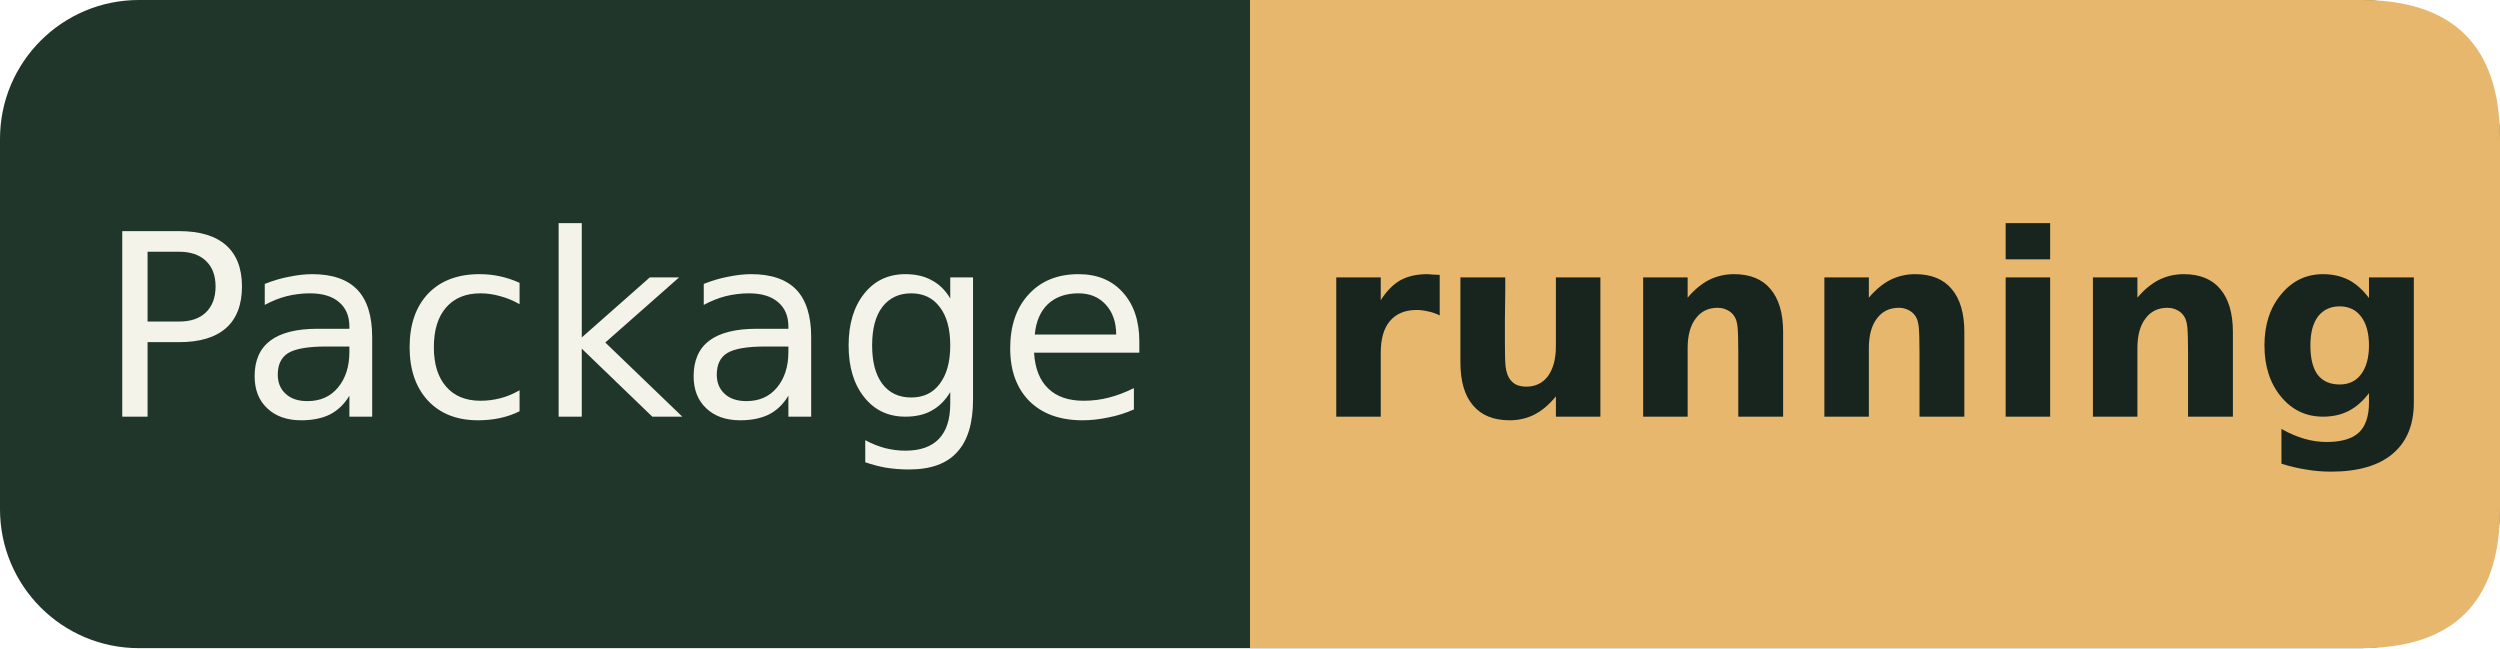
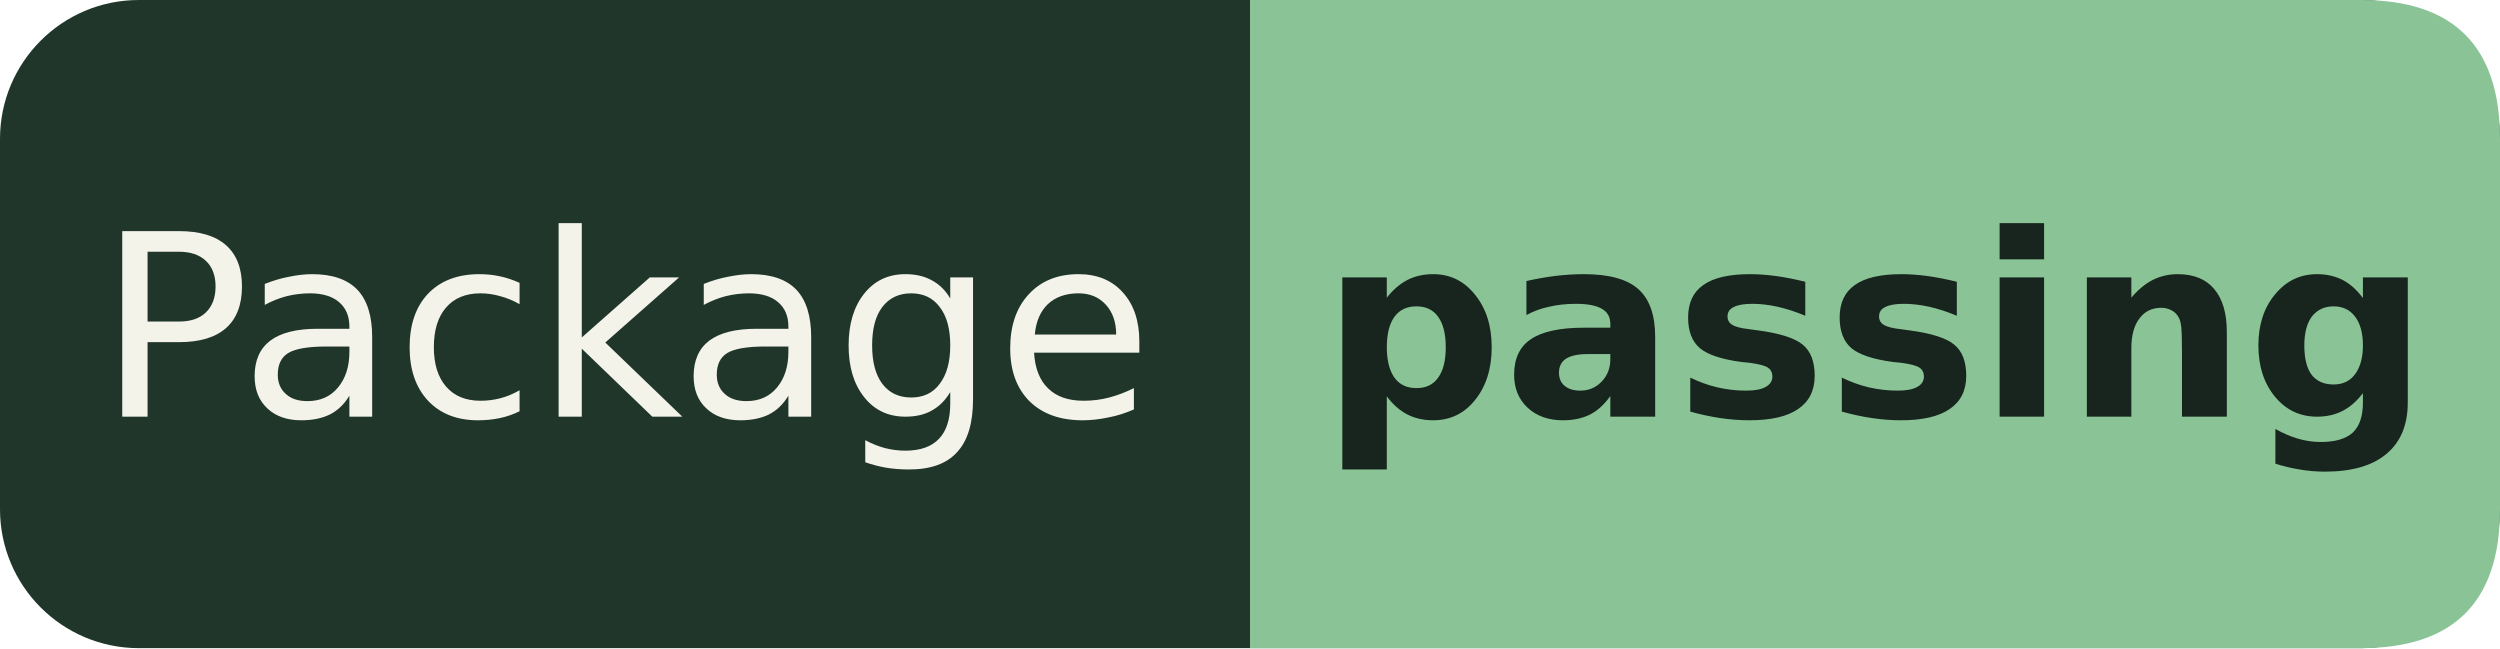
- <svg xmlns="http://www.w3.org/2000/svg" width="108" height="28" role="img" aria-label="Package: running">
+ <svg xmlns="http://www.w3.org/2000/svg" width="108" height="28" role="img" aria-label="Package: passing">
  <rect width="108" height="28" rx="6" fill="#20362a" />
-   <path d="M54 0h48q6 0 6 6v16q0 6-6 6H54Z" fill="#e7b76e" />
+   <path d="M54 0h48q6 0 6 6v16q0 6-6 6H54Z" fill="#8ac496" />
  <g font-family="Verdana,DejaVu Sans,sans-serif" font-size="11" text-anchor="middle">
    <text x="27.0" y="18" fill="#f4f3e9">Package</text>
-     <text x="81.0" y="18" fill="#17251e" font-weight="bold">running</text>
+     <text x="81.0" y="18" fill="#17251e" font-weight="bold">passing</text>
  </g>
</svg>
